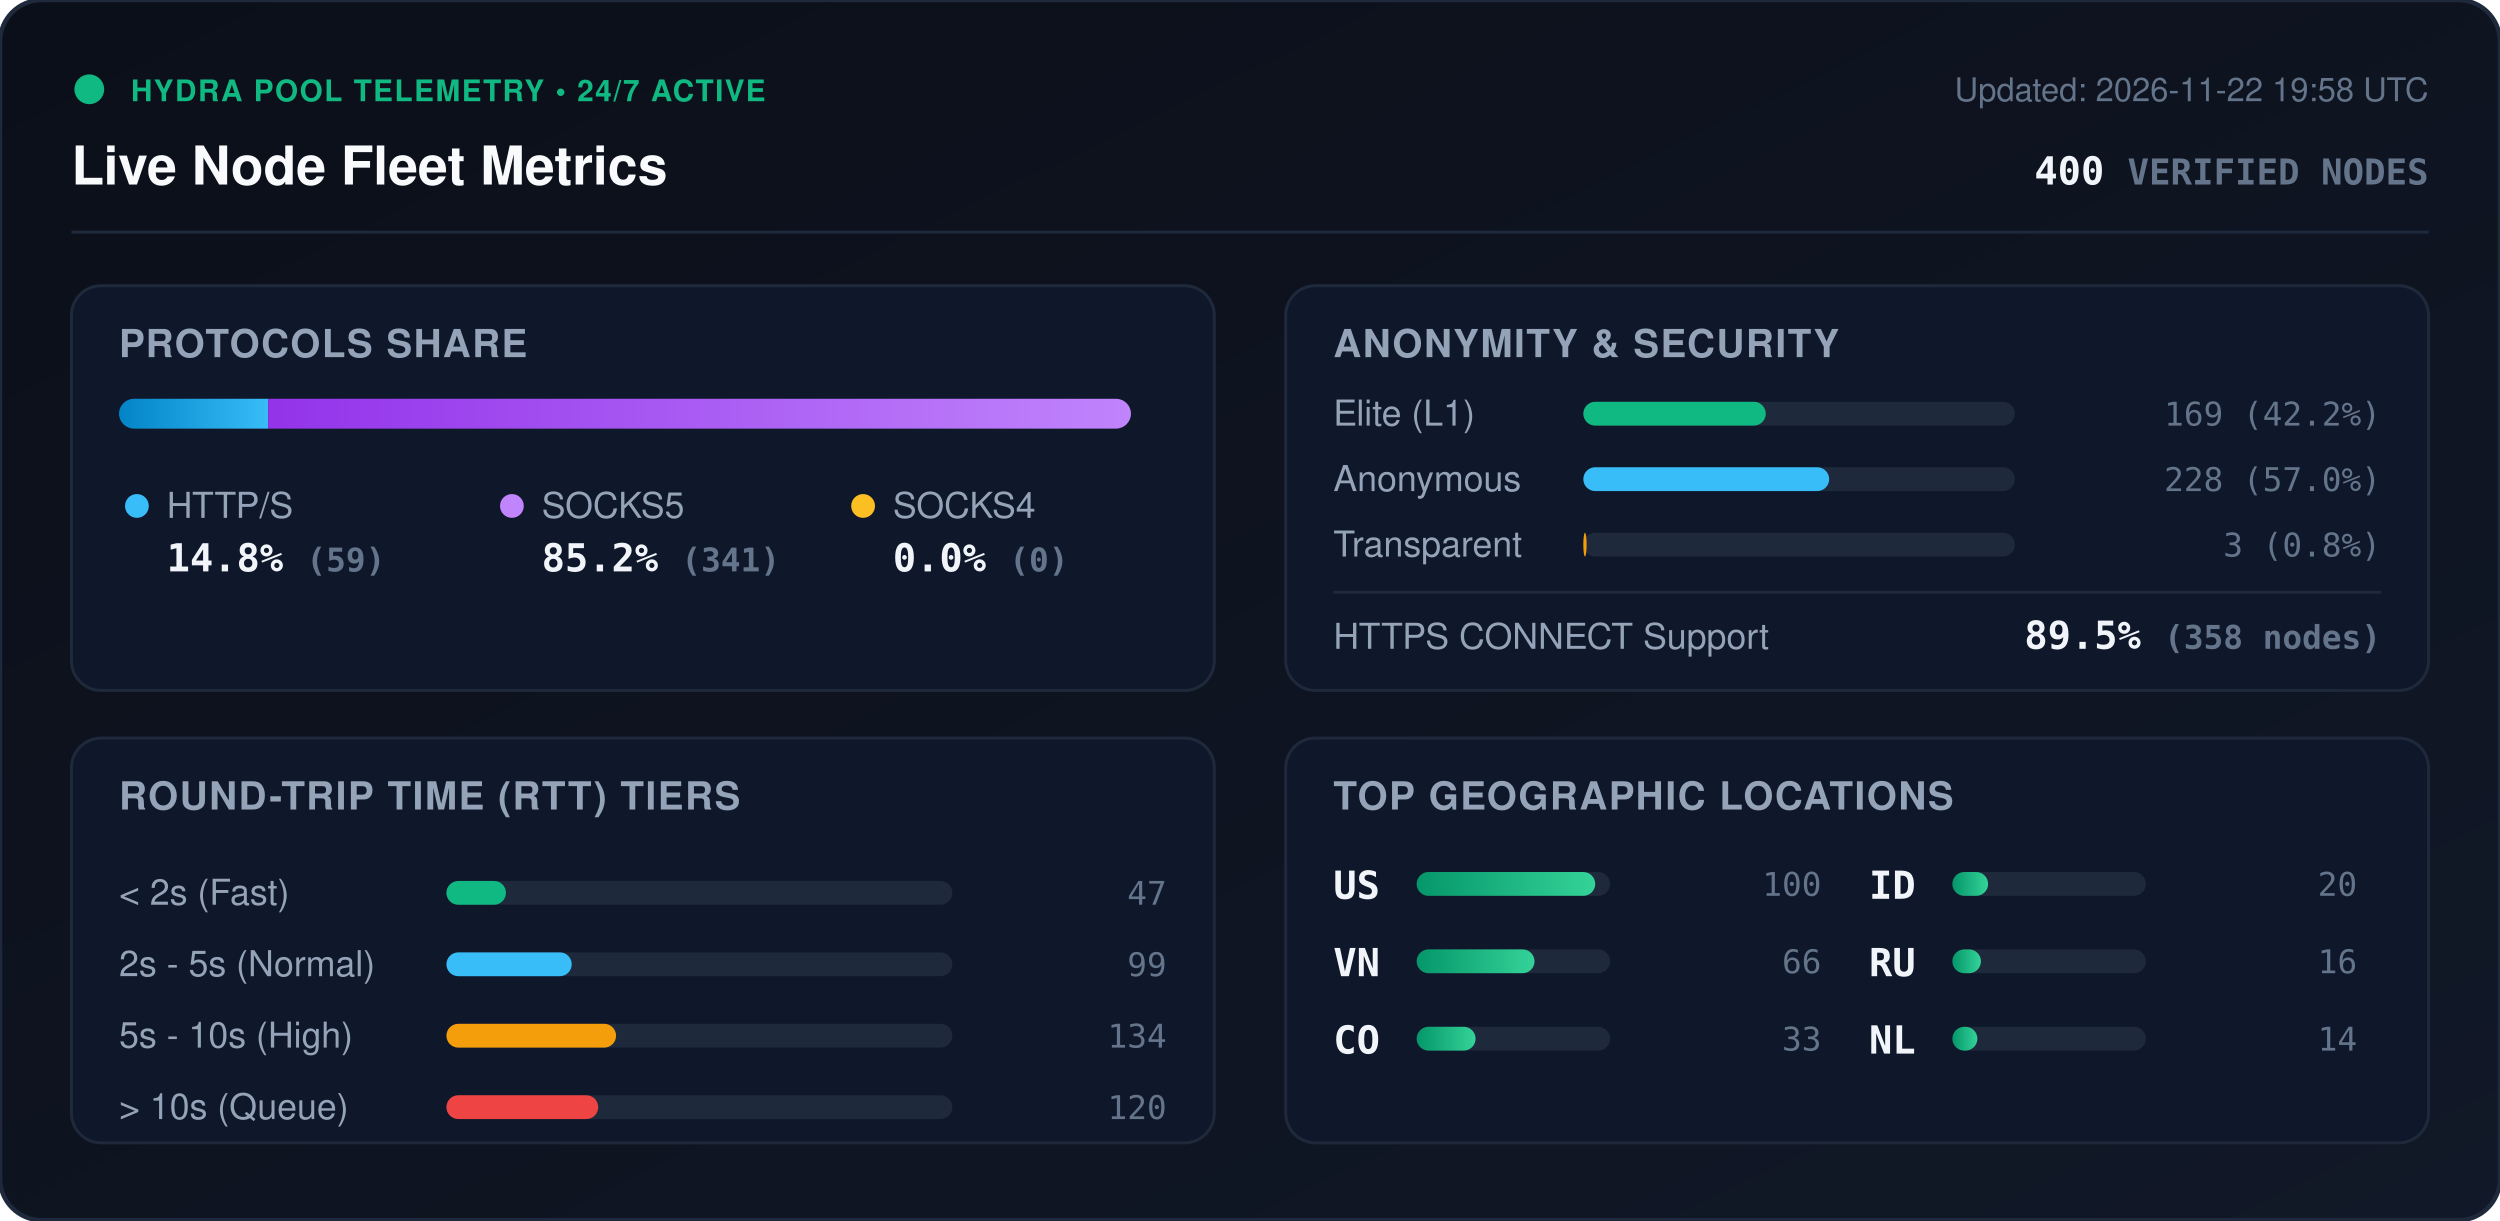
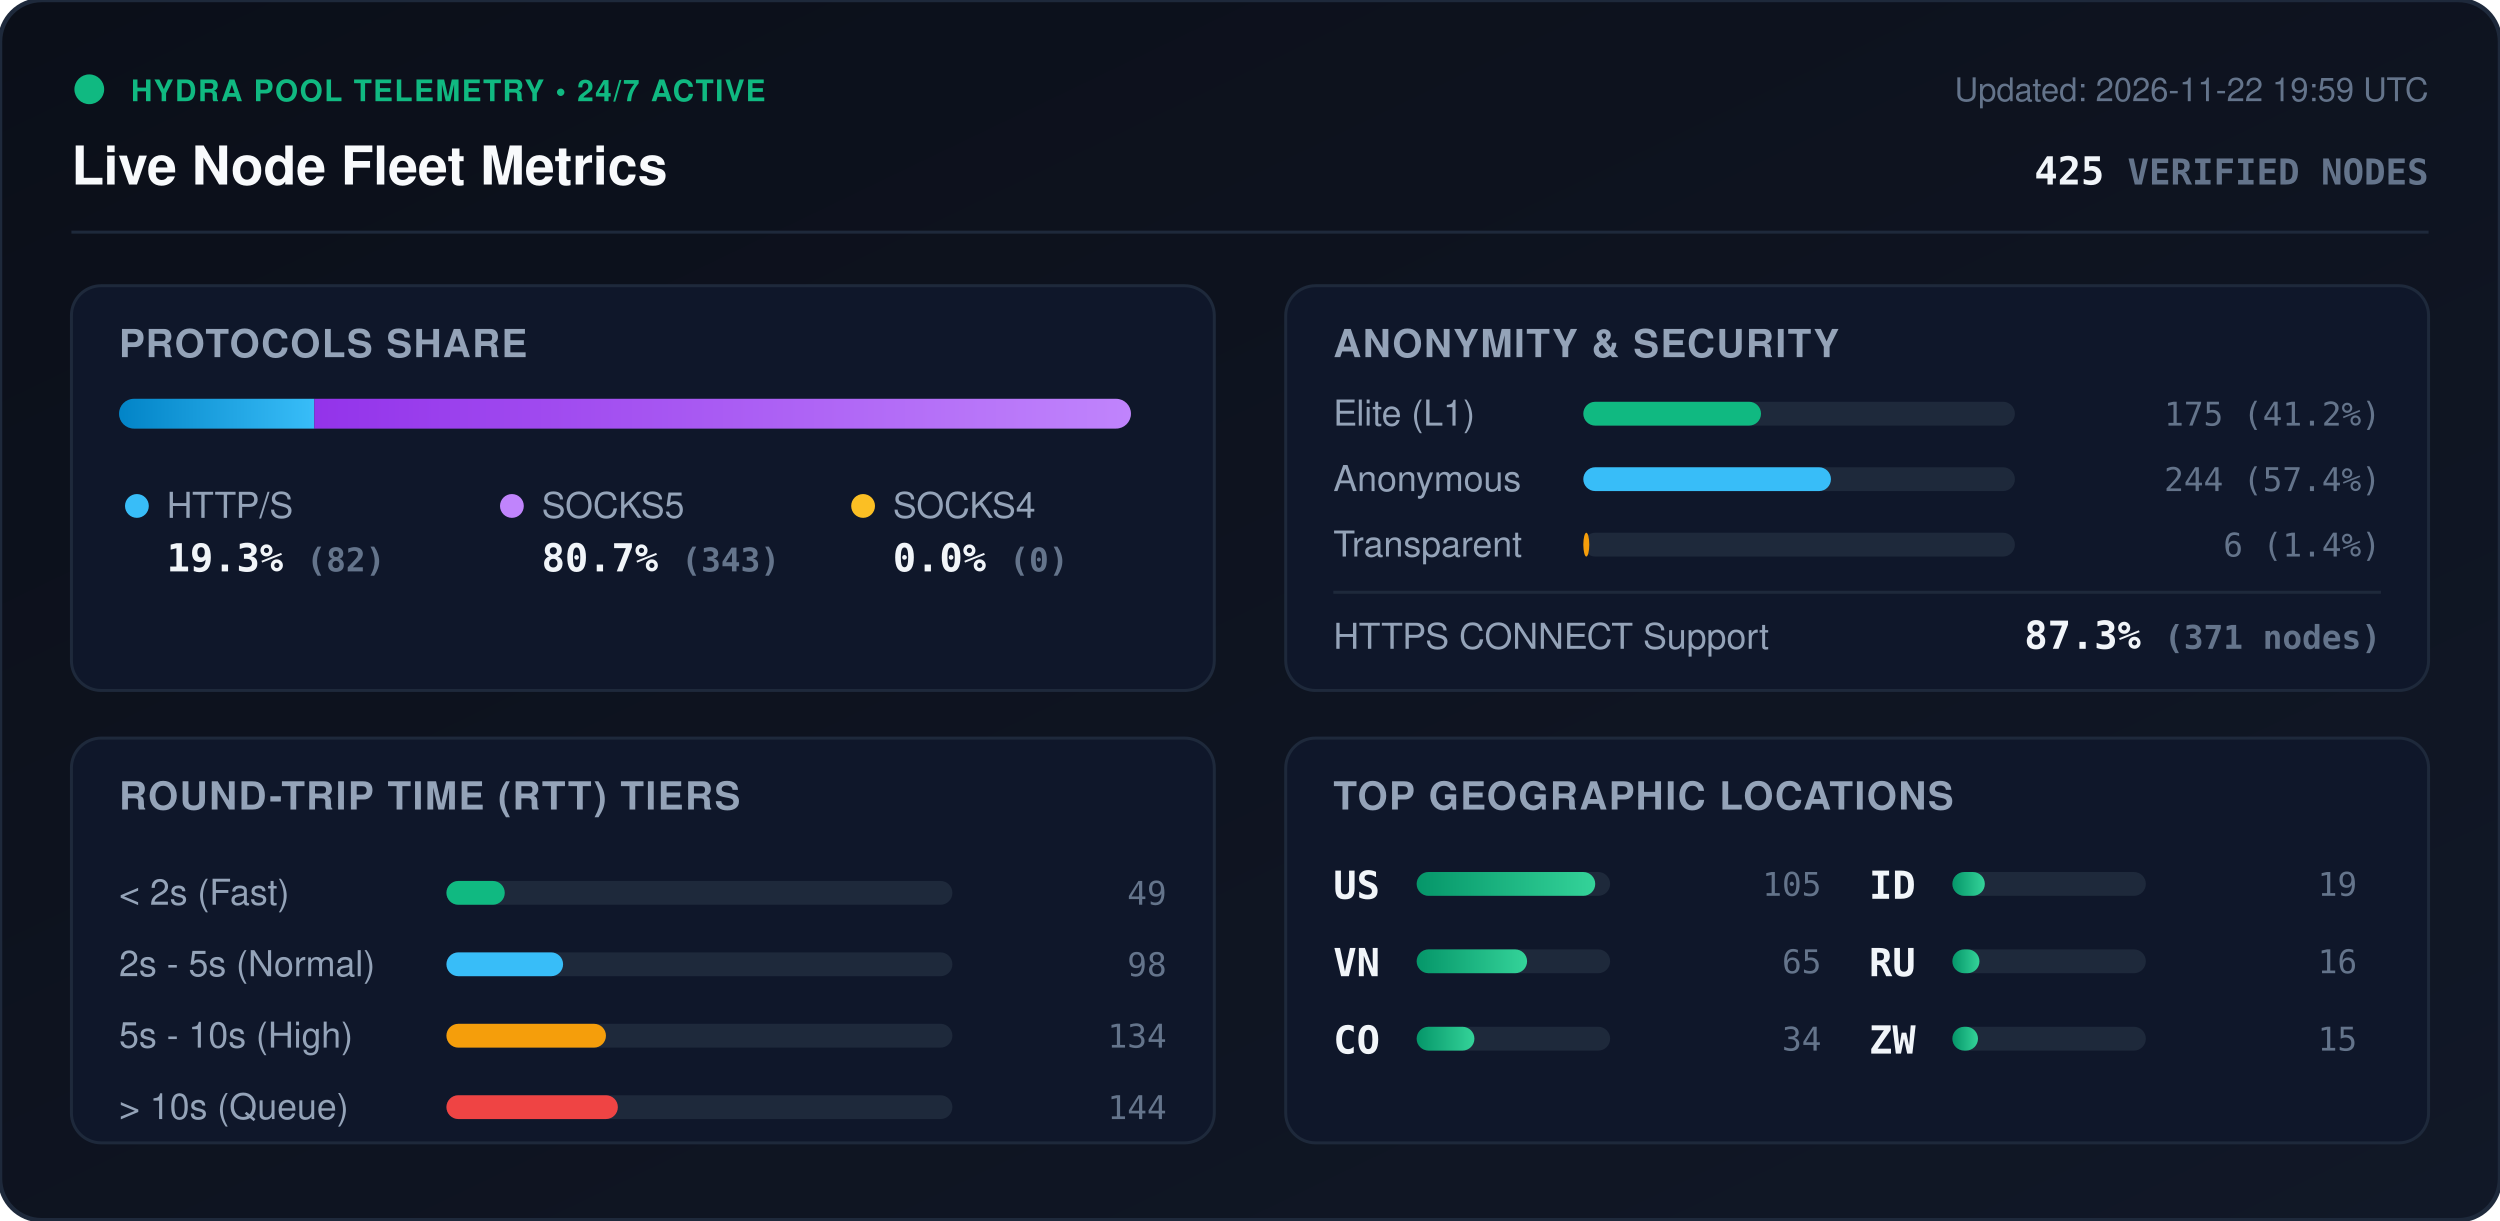
<svg xmlns="http://www.w3.org/2000/svg" viewBox="0 0 840 410" width="840" height="410" style="max-width: 100%; height: auto;">
  <defs>
    <linearGradient id="bg" x1="0%" y1="0%" x2="100%" y2="100%">
      <stop offset="0%" stop-color="#0b0f19" />
      <stop offset="100%" stop-color="#111827" />
    </linearGradient>
    <linearGradient id="bar-http" x1="0%" y1="0%" x2="100%" y2="0%">
      <stop offset="0%" stop-color="#0284c7" />
      <stop offset="100%" stop-color="#38bdf8" />
    </linearGradient>
    <linearGradient id="bar-socks5" x1="0%" y1="0%" x2="100%" y2="0%">
      <stop offset="0%" stop-color="#9333ea" />
      <stop offset="100%" stop-color="#c084fc" />
    </linearGradient>
    <linearGradient id="bar-socks4" x1="0%" y1="0%" x2="100%" y2="0%">
      <stop offset="0%" stop-color="#d97706" />
      <stop offset="100%" stop-color="#fbbf24" />
    </linearGradient>
    <linearGradient id="bar-green" x1="0%" y1="0%" x2="100%" y2="0%">
      <stop offset="0%" stop-color="#059669" />
      <stop offset="100%" stop-color="#34d399" />
    </linearGradient>
    <clipPath id="prog-track-clip">
      <rect width="340.0" height="10" rx="5" />
    </clipPath>
    <style>
      .title { font: 700 18px -apple-system, BlinkMacSystemFont, 'Segoe UI', Helvetica, Arial, sans-serif; fill: #f8fafc; }
      .sub { font: 500 11px -apple-system, BlinkMacSystemFont, 'Segoe UI', Helvetica, Arial, sans-serif; fill: #64748b; }
      .section-hdr { font: 600 13px -apple-system, BlinkMacSystemFont, 'Segoe UI', Helvetica, Arial, sans-serif; fill: #94a3b8; letter-spacing: 0.5px; }
      .metric-val { font: 700 13px -apple-system, BlinkMacSystemFont, 'Segoe UI', Helvetica, Arial, sans-serif; fill: #f1f5f9; }
      .metric-lbl { font: 500 12px -apple-system, BlinkMacSystemFont, 'Segoe UI', Helvetica, Arial, sans-serif; fill: #94a3b8; }
      .badge-txt { font: 700 10px -apple-system, BlinkMacSystemFont, 'Segoe UI', Helvetica, Arial, sans-serif; fill: #10b981; letter-spacing: 0.5px; }
      .mono { font-family: ui-monospace, SFMono-Regular, Menlo, Monaco, Consolas, monospace; }
      .pulse { animation: beacon 2s infinite ease-in-out; }
      @keyframes beacon { 0%, 100% { opacity: 1; } 50% { opacity: 0.35; } }
    </style>
  </defs>
  <rect width="840" height="410" rx="14" fill="url(#bg)" stroke="#1e293b" stroke-width="1.5" />
  <g transform="translate(24, 24)">
    <circle cx="6" cy="6" r="5" fill="#10b981" class="pulse" />
    <text x="20" y="10" class="badge-txt">HYDRA POOL TELEMETRY • 24/7 ACTIVE</text>
    <text x="0" y="38" class="title">Live Node Fleet Metrics</text>
-     <text x="792" y="10" text-anchor="end" class="sub">Updated: 2026-11-22 19:58 UTC</text>
-     <text x="792" y="38" text-anchor="end" class="metric-val mono" fill="#38bdf8">400 <tspan font-size="12" fill="#64748b">VERIFIED NODES</tspan>
+     <text x="792" y="10" text-anchor="end" class="sub">Updated: 2026-11-22 19:59 UTC</text>
+     <text x="792" y="38" text-anchor="end" class="metric-val mono" fill="#38bdf8">425 <tspan font-size="12" fill="#64748b">VERIFIED NODES</tspan>
    </text>
  </g>
  <line x1="24" y1="78" x2="816" y2="78" stroke="#1e293b" stroke-width="1" />
  <g transform="translate(24, 96)">
    <rect width="384" height="136" rx="10" fill="#0f172a" stroke="#1e293b" />
    <text x="16" y="24" class="section-hdr">PROTOCOLS SHARE</text>
    <g transform="translate(16, 38)">
      <rect width="340.0" height="10" rx="5" fill="#1e293b" />
      <g clip-path="url(#prog-track-clip)">
-         <rect x="0" width="50.1" height="10" fill="url(#bar-http)" />
-         <rect x="50.1" width="289.9" height="10" fill="url(#bar-socks5)" />
+         <rect x="0" width="65.6" height="10" fill="url(#bar-http)" />
+         <rect x="65.6" width="274.4" height="10" fill="url(#bar-socks5)" />
        <rect x="340.0" width="0.0" height="10" fill="url(#bar-socks4)" />
      </g>
    </g>
    <g transform="translate(16, 68)">
      <circle cx="6" cy="6" r="4" fill="#38bdf8" />
      <text x="16" y="10" class="metric-lbl">HTTP/S</text>
-       <text x="16" y="28" class="metric-val mono">14.8% <tspan font-size="11" fill="#64748b">(59)</tspan>
+       <text x="16" y="28" class="metric-val mono">19.3% <tspan font-size="11" fill="#64748b">(82)</tspan>
      </text>
      <circle cx="132" cy="6" r="4" fill="#c084fc" />
      <text x="142" y="10" class="metric-lbl">SOCKS5</text>
-       <text x="142" y="28" class="metric-val mono">85.2% <tspan font-size="11" fill="#64748b">(341)</tspan>
+       <text x="142" y="28" class="metric-val mono">80.7% <tspan font-size="11" fill="#64748b">(343)</tspan>
      </text>
      <circle cx="250" cy="6" r="4" fill="#fbbf24" />
      <text x="260" y="10" class="metric-lbl">SOCKS4</text>
      <text x="260" y="28" class="metric-val mono">0.0% <tspan font-size="11" fill="#64748b">(0)</tspan>
      </text>
    </g>
  </g>
  <g transform="translate(432, 96)">
    <rect width="384" height="136" rx="10" fill="#0f172a" stroke="#1e293b" />
    <text x="16" y="24" class="section-hdr">ANONYMITY &amp; SECURITY</text>
    <text x="16" y="47" class="metric-lbl">Elite (L1)</text>
    <rect x="100" y="39" width="145.0" height="8" rx="4" fill="#1e293b" />
-     <rect x="100" y="39" width="61.3" height="8" rx="4" fill="#10b981" />
-     <text x="368" y="47" text-anchor="end" class="mono sub" fill="#e2e8f0">169 (42.2%)</text>
+     <rect x="100" y="39" width="59.7" height="8" rx="4" fill="#10b981" />
+     <text x="368" y="47" text-anchor="end" class="mono sub" fill="#e2e8f0">175 (41.2%)</text>
    <text x="16" y="69" class="metric-lbl">Anonymous</text>
    <rect x="100" y="61" width="145.0" height="8" rx="4" fill="#1e293b" />
-     <rect x="100" y="61" width="82.6" height="8" rx="4" fill="#38bdf8" />
-     <text x="368" y="69" text-anchor="end" class="mono sub" fill="#e2e8f0">228 (57.0%)</text>
+     <rect x="100" y="61" width="83.2" height="8" rx="4" fill="#38bdf8" />
+     <text x="368" y="69" text-anchor="end" class="mono sub" fill="#e2e8f0">244 (57.4%)</text>
    <text x="16" y="91" class="metric-lbl">Transparent</text>
    <rect x="100" y="83" width="145.0" height="8" rx="4" fill="#1e293b" />
-     <rect x="100" y="83" width="1.1" height="8" rx="4" fill="#f59e0b" />
-     <text x="368" y="91" text-anchor="end" class="mono sub" fill="#e2e8f0">3 (0.8%)</text>
+     <rect x="100" y="83" width="2.0" height="8" rx="4" fill="#f59e0b" />
+     <text x="368" y="91" text-anchor="end" class="mono sub" fill="#e2e8f0">6 (1.4%)</text>
    <line x1="16" y1="103" x2="368" y2="103" stroke="#1e293b" stroke-width="1" />
    <text x="16" y="122" class="metric-lbl">HTTPS CONNECT Support</text>
-     <text x="368" y="122" text-anchor="end" class="metric-val mono" fill="#34d399">89.5% <tspan font-size="11" fill="#64748b">(358 nodes)</tspan>
+     <text x="368" y="122" text-anchor="end" class="metric-val mono" fill="#34d399">87.3% <tspan font-size="11" fill="#64748b">(371 nodes)</tspan>
    </text>
  </g>
  <g transform="translate(24, 248)">
    <rect width="384" height="136" rx="10" fill="#0f172a" stroke="#1e293b" />
    <text x="16" y="24" class="section-hdr">ROUND-TRIP TIME (RTT) TIERS</text>
    <g transform="translate(16, 42)">
      <text x="0" y="14" class="metric-lbl">&lt; 2s (Fast)</text>
      <rect x="110" y="6" width="170" height="8" rx="4" fill="#1e293b" />
-       <rect x="110" y="6" width="20.0" height="8" rx="4" fill="#10b981" />
-       <text x="352" y="14" text-anchor="end" class="mono sub">47</text>
+       <rect x="110" y="6" width="19.6" height="8" rx="4" fill="#10b981" />
+       <text x="352" y="14" text-anchor="end" class="mono sub">49</text>
      <text x="0" y="38" class="metric-lbl">2s - 5s (Normal)</text>
      <rect x="110" y="30" width="170" height="8" rx="4" fill="#1e293b" />
-       <rect x="110" y="30" width="42.1" height="8" rx="4" fill="#38bdf8" />
-       <text x="352" y="38" text-anchor="end" class="mono sub">99</text>
+       <rect x="110" y="30" width="39.2" height="8" rx="4" fill="#38bdf8" />
+       <text x="352" y="38" text-anchor="end" class="mono sub">98</text>
      <text x="0" y="62" class="metric-lbl">5s - 10s (High)</text>
      <rect x="110" y="54" width="170" height="8" rx="4" fill="#1e293b" />
-       <rect x="110" y="54" width="57.0" height="8" rx="4" fill="#f59e0b" />
+       <rect x="110" y="54" width="53.6" height="8" rx="4" fill="#f59e0b" />
      <text x="352" y="62" text-anchor="end" class="mono sub">134</text>
      <text x="0" y="86" class="metric-lbl">&gt; 10s (Queue)</text>
      <rect x="110" y="78" width="170" height="8" rx="4" fill="#1e293b" />
-       <rect x="110" y="78" width="51.0" height="8" rx="4" fill="#ef4444" />
-       <text x="352" y="86" text-anchor="end" class="mono sub">120</text>
+       <rect x="110" y="78" width="57.6" height="8" rx="4" fill="#ef4444" />
+       <text x="352" y="86" text-anchor="end" class="mono sub">144</text>
    </g>
  </g>
  <g transform="translate(432, 248)">
    <rect width="384" height="136" rx="10" fill="#0f172a" stroke="#1e293b" />
    <text x="16" y="24" class="section-hdr">TOP GEOGRAPHIC LOCATIONS</text>
    <g transform="translate(16, 42)">
      <g transform="translate(0, 0)">
        <text x="0" y="12" class="mono metric-val" font-size="12">US</text>
        <rect x="28" y="3" width="65" height="8" rx="4" fill="#1e293b" />
        <rect x="28" y="3" width="60.0" height="8" rx="4" fill="url(#bar-green)" />
-         <text x="164" y="11" text-anchor="end" class="mono sub">100</text>
+         <text x="164" y="11" text-anchor="end" class="mono sub">105</text>
      </g>
      <g transform="translate(0, 26)">
        <text x="0" y="12" class="mono metric-val" font-size="12">VN</text>
        <rect x="28" y="3" width="65" height="8" rx="4" fill="#1e293b" />
-         <rect x="28" y="3" width="39.6" height="8" rx="4" fill="url(#bar-green)" />
-         <text x="164" y="11" text-anchor="end" class="mono sub">66</text>
+         <rect x="28" y="3" width="37.1" height="8" rx="4" fill="url(#bar-green)" />
+         <text x="164" y="11" text-anchor="end" class="mono sub">65</text>
      </g>
      <g transform="translate(0, 52)">
        <text x="0" y="12" class="mono metric-val" font-size="12">CO</text>
        <rect x="28" y="3" width="65" height="8" rx="4" fill="#1e293b" />
-         <rect x="28" y="3" width="19.8" height="8" rx="4" fill="url(#bar-green)" />
-         <text x="164" y="11" text-anchor="end" class="mono sub">33</text>
+         <rect x="28" y="3" width="19.4" height="8" rx="4" fill="url(#bar-green)" />
+         <text x="164" y="11" text-anchor="end" class="mono sub">34</text>
      </g>
      <g transform="translate(180, 0)">
        <text x="0" y="12" class="mono metric-val" font-size="12">ID</text>
        <rect x="28" y="3" width="65" height="8" rx="4" fill="#1e293b" />
-         <rect x="28" y="3" width="12.0" height="8" rx="4" fill="url(#bar-green)" />
-         <text x="164" y="11" text-anchor="end" class="mono sub">20</text>
+         <rect x="28" y="3" width="10.9" height="8" rx="4" fill="url(#bar-green)" />
+         <text x="164" y="11" text-anchor="end" class="mono sub">19</text>
      </g>
      <g transform="translate(180, 26)">
        <text x="0" y="12" class="mono metric-val" font-size="12">RU</text>
        <rect x="28" y="3" width="65" height="8" rx="4" fill="#1e293b" />
-         <rect x="28" y="3" width="9.6" height="8" rx="4" fill="url(#bar-green)" />
+         <rect x="28" y="3" width="9.1" height="8" rx="4" fill="url(#bar-green)" />
        <text x="164" y="11" text-anchor="end" class="mono sub">16</text>
      </g>
      <g transform="translate(180, 52)">
-         <text x="0" y="12" class="mono metric-val" font-size="12">NL</text>
+         <text x="0" y="12" class="mono metric-val" font-size="12">ZW</text>
        <rect x="28" y="3" width="65" height="8" rx="4" fill="#1e293b" />
-         <rect x="28" y="3" width="8.4" height="8" rx="4" fill="url(#bar-green)" />
-         <text x="164" y="11" text-anchor="end" class="mono sub">14</text>
+         <rect x="28" y="3" width="8.6" height="8" rx="4" fill="url(#bar-green)" />
+         <text x="164" y="11" text-anchor="end" class="mono sub">15</text>
      </g>
    </g>
  </g>
</svg>
